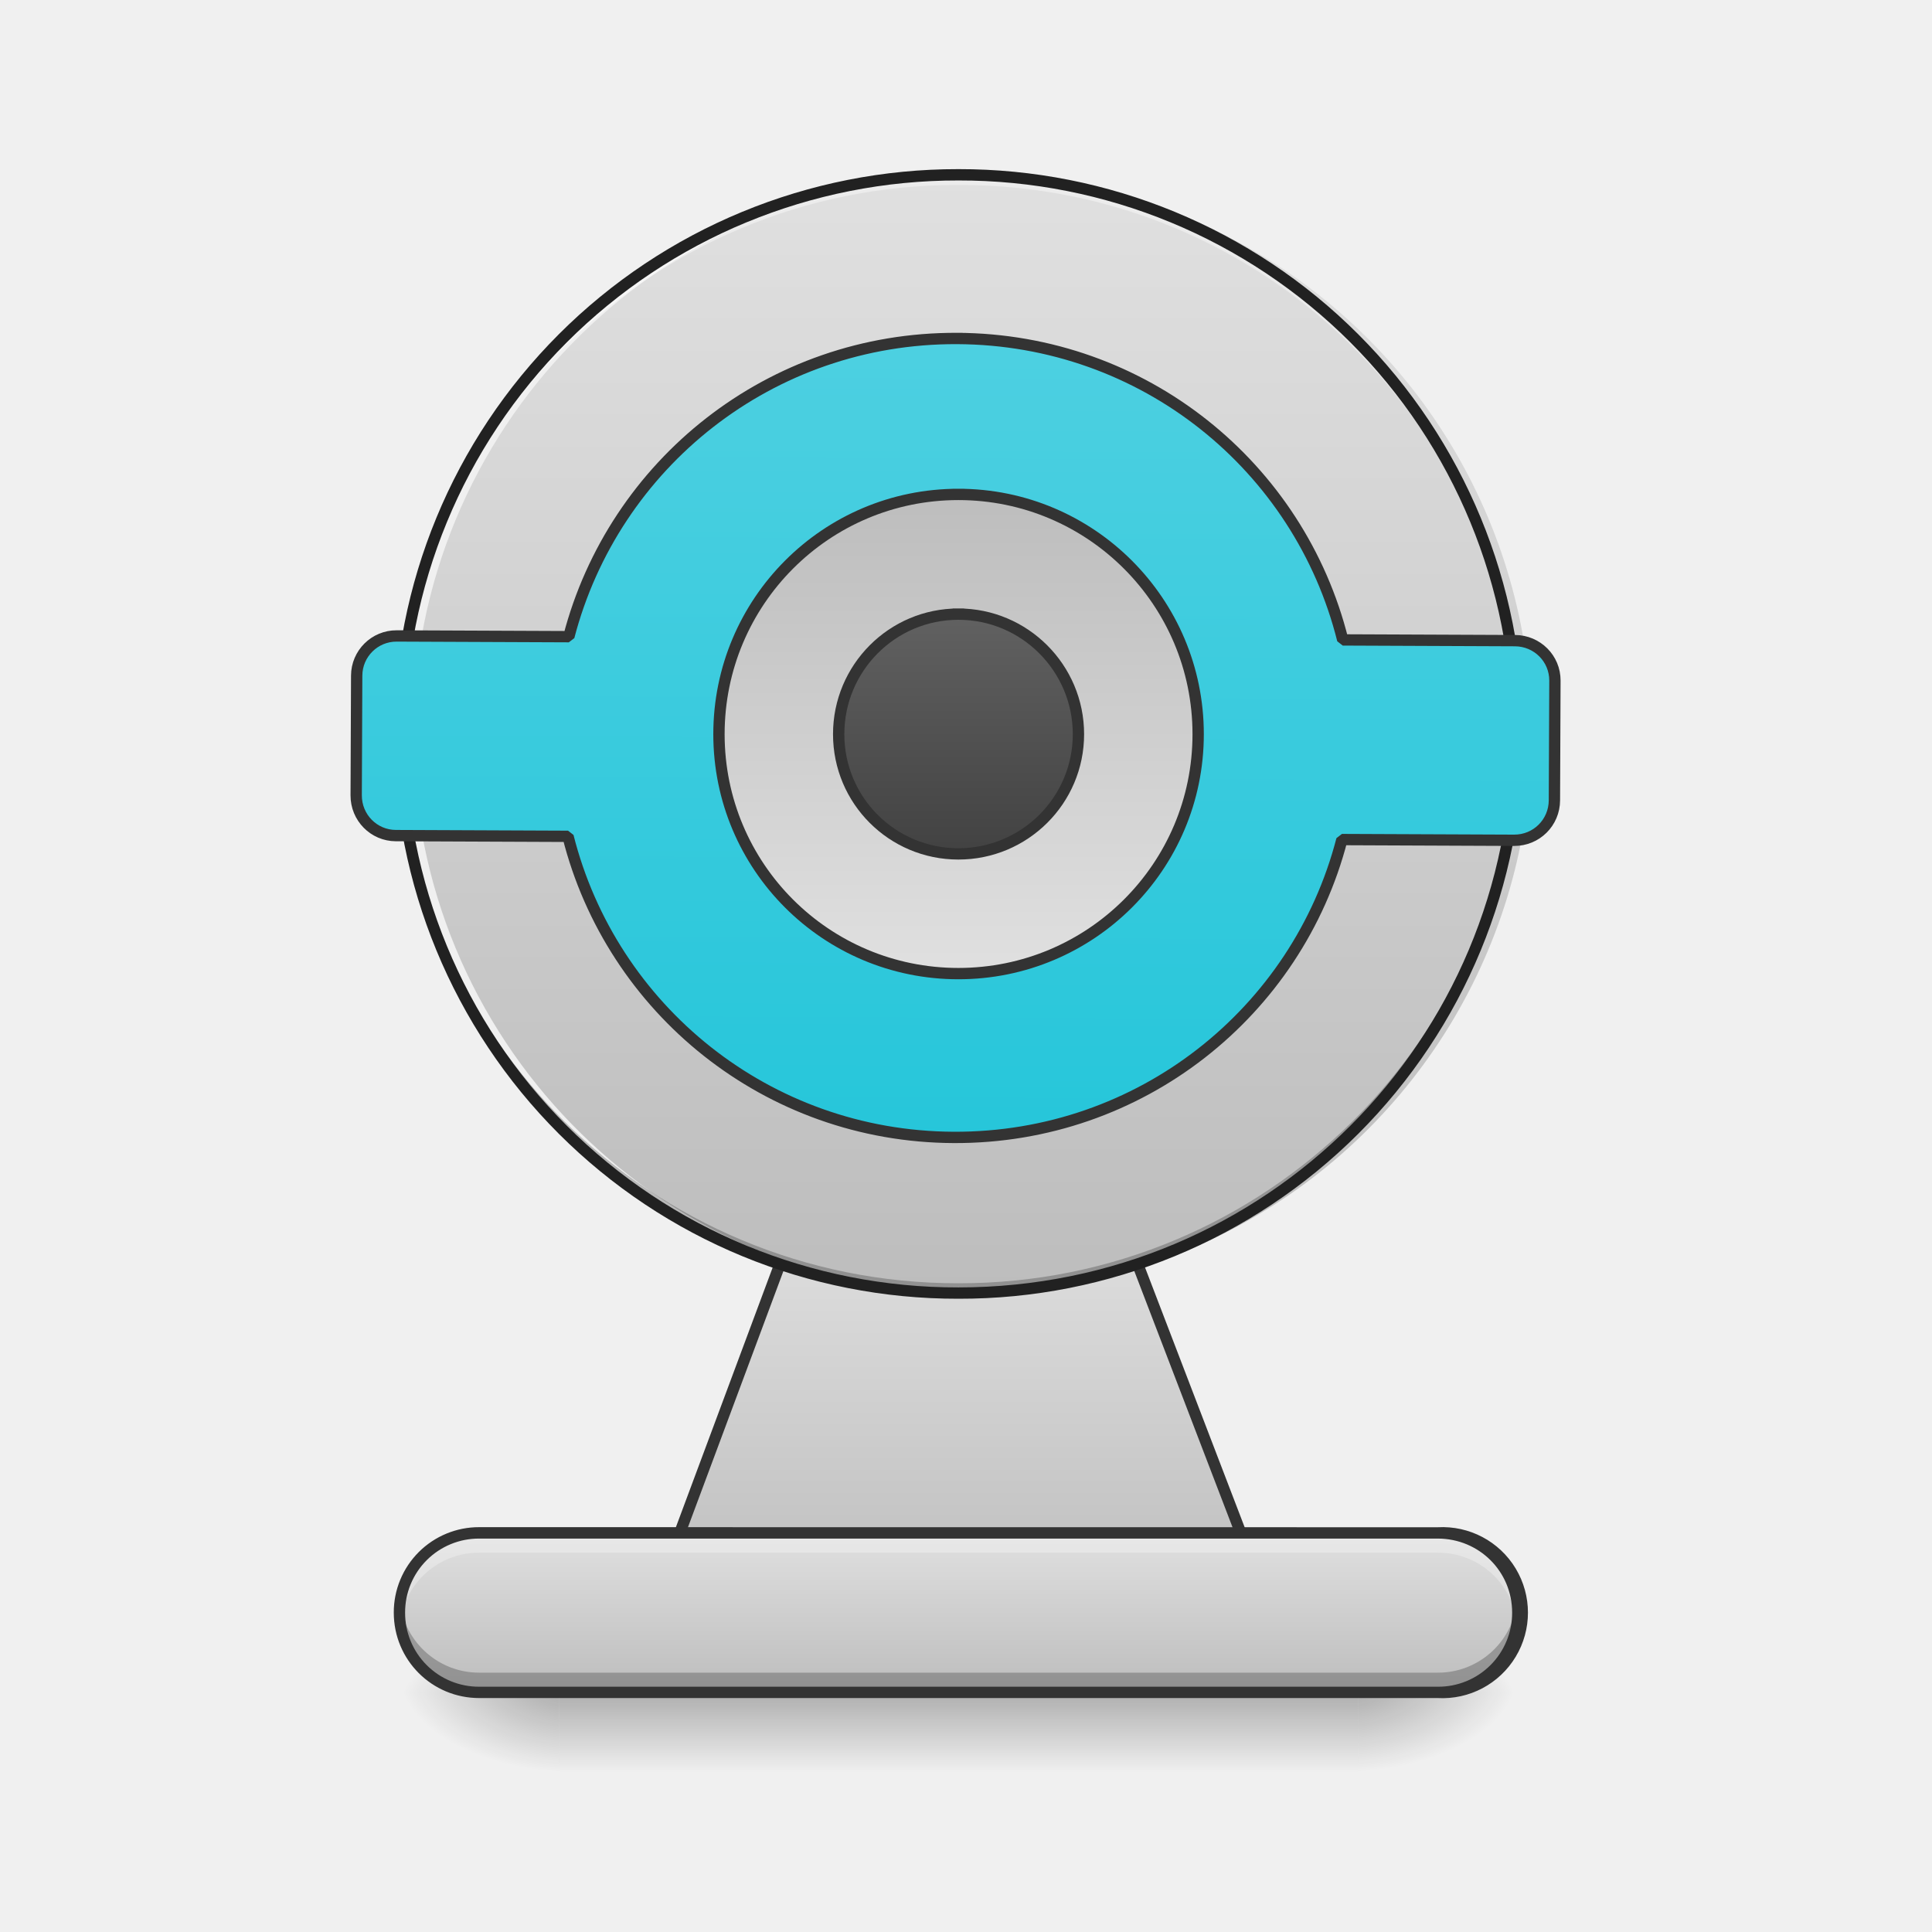
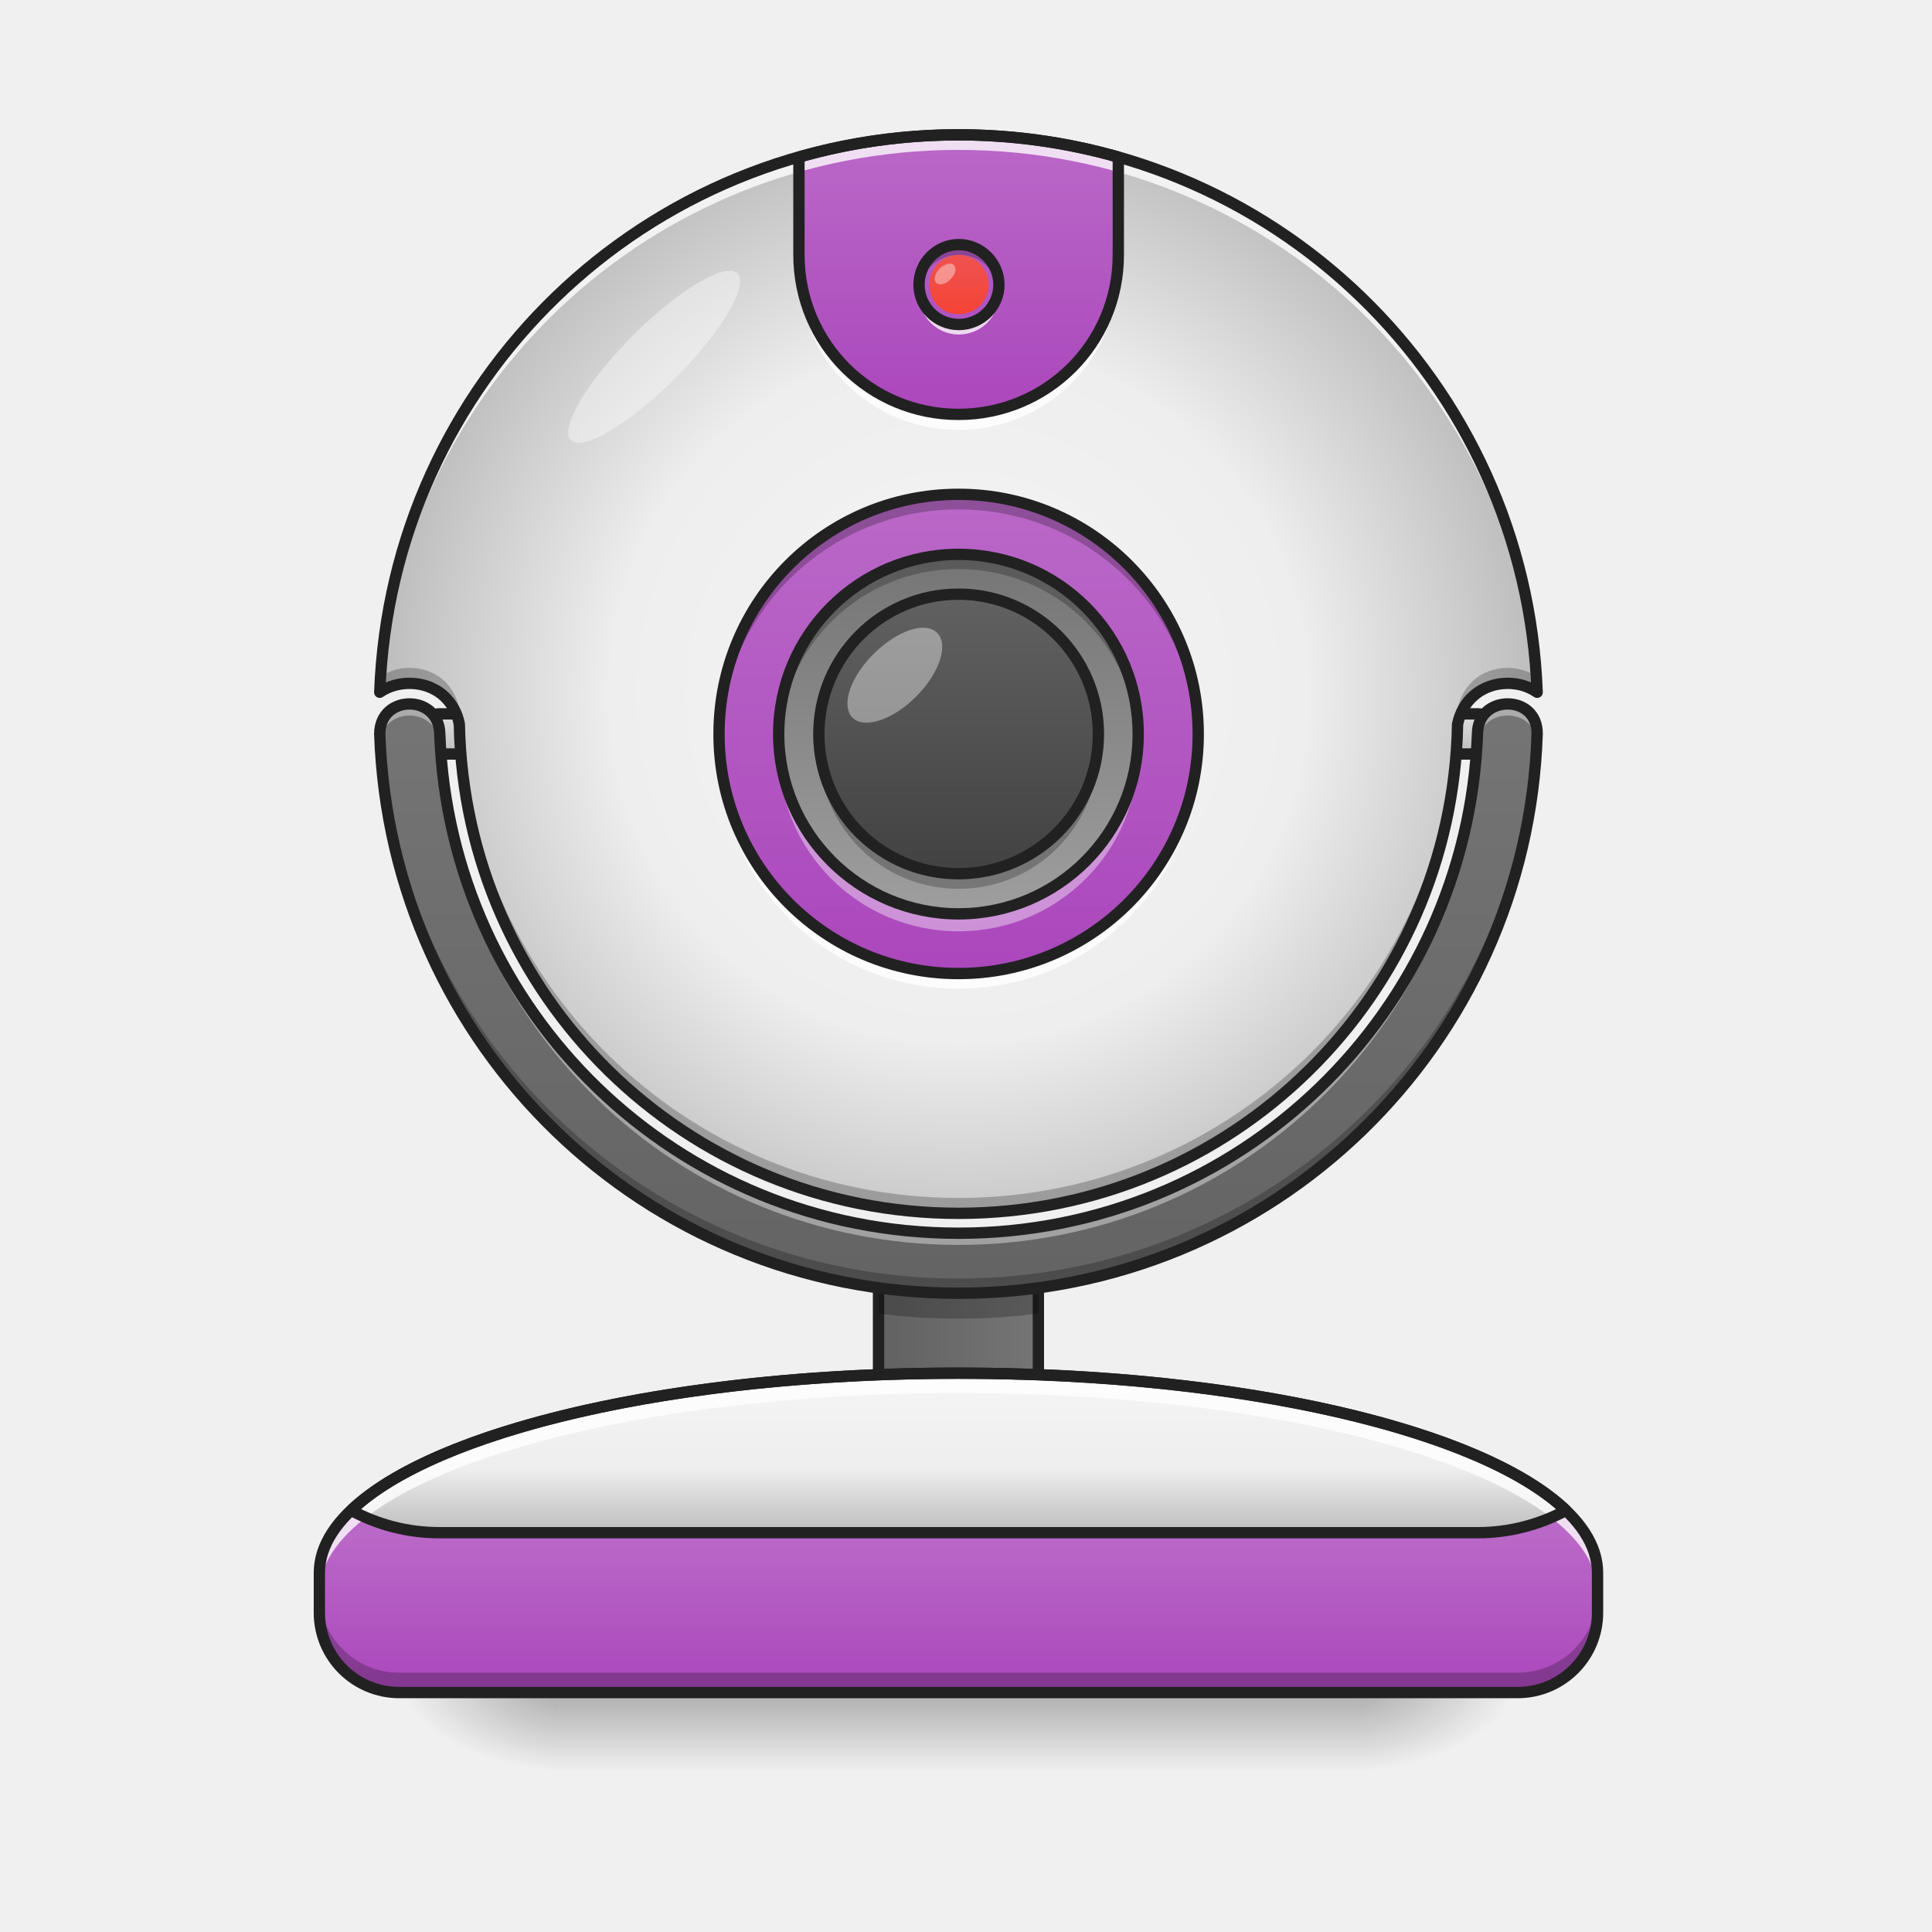
- <svg xmlns="http://www.w3.org/2000/svg" width="22pt" height="22pt" viewBox="0 0 22 22">
+ <svg xmlns="http://www.w3.org/2000/svg" width="22px" height="22px" viewBox="0 0 22 22" version="1.1">
  <defs>
-     <radialGradient id="a" gradientUnits="userSpaceOnUse" cx="450.909" cy="189.579" fx="450.909" fy="189.579" r="21.167" gradientTransform="matrix(0 -.05372 -.09669 0 33.566 43.722)">
-       <stop offset="0" stop-opacity=".314" />
-       <stop offset=".222" stop-opacity=".275" />
-       <stop offset="1" stop-opacity="0" />
+     <linearGradient id="linear0" gradientUnits="userSpaceOnUse" x1="119.062" y1="-15.208" x2="119.062" y2="-25.792">
+       <stop offset="0" style="stop-color:rgb(74.118%,74.118%,74.118%);stop-opacity:1;" />
+       <stop offset="1" style="stop-color:rgb(87.843%,87.843%,87.843%);stop-opacity:1;" />
+     </linearGradient>
+     <linearGradient id="linear1" gradientUnits="userSpaceOnUse" x1="254" y1="233.5" x2="254" y2="254.667" gradientTransform="matrix(0.0429729,0,0,0.0429729,-0.00000262285,9.239165)">
+       <stop offset="0" style="stop-color:rgb(0%,0%,0%);stop-opacity:0.275;" />
+       <stop offset="1" style="stop-color:rgb(0%,0%,0%);stop-opacity:0;" />
+     </linearGradient>
+     <radialGradient id="radial0" gradientUnits="userSpaceOnUse" cx="450.909" cy="189.579" fx="450.909" fy="189.579" r="21.167" gradientTransform="matrix(0.000000119742,-0.0537161,-0.0966889,-0.0000000698078,33.56584,43.72179)">
+       <stop offset="0" style="stop-color:rgb(0%,0%,0%);stop-opacity:0.314;" />
+       <stop offset="0.222" style="stop-color:rgb(0%,0%,0%);stop-opacity:0.275;" />
+       <stop offset="1" style="stop-color:rgb(0%,0%,0%);stop-opacity:0;" />
    </radialGradient>
-     <radialGradient id="b" gradientUnits="userSpaceOnUse" cx="450.909" cy="189.579" fx="450.909" fy="189.579" r="21.167" gradientTransform="matrix(0 .05372 .09669 0 -11.736 -5.175)">
-       <stop offset="0" stop-opacity=".314" />
-       <stop offset=".222" stop-opacity=".275" />
-       <stop offset="1" stop-opacity="0" />
+     <radialGradient id="radial1" gradientUnits="userSpaceOnUse" cx="450.909" cy="189.579" fx="450.909" fy="189.579" r="21.167" gradientTransform="matrix(-0.000000119742,0.0537161,0.0966889,0.0000000698078,-11.73563,-5.175142)">
+       <stop offset="0" style="stop-color:rgb(0%,0%,0%);stop-opacity:0.314;" />
+       <stop offset="0.222" style="stop-color:rgb(0%,0%,0%);stop-opacity:0.275;" />
+       <stop offset="1" style="stop-color:rgb(0%,0%,0%);stop-opacity:0;" />
    </radialGradient>
-     <radialGradient id="c" gradientUnits="userSpaceOnUse" cx="450.909" cy="189.579" fx="450.909" fy="189.579" r="21.167" gradientTransform="matrix(0 -.05372 .09669 0 -11.736 43.722)">
-       <stop offset="0" stop-opacity=".314" />
-       <stop offset=".222" stop-opacity=".275" />
-       <stop offset="1" stop-opacity="0" />
+     <radialGradient id="radial2" gradientUnits="userSpaceOnUse" cx="450.909" cy="189.579" fx="450.909" fy="189.579" r="21.167" gradientTransform="matrix(-0.000000119742,-0.0537161,0.0966889,-0.0000000698078,-11.73563,43.72179)">
+       <stop offset="0" style="stop-color:rgb(0%,0%,0%);stop-opacity:0.314;" />
+       <stop offset="0.222" style="stop-color:rgb(0%,0%,0%);stop-opacity:0.275;" />
+       <stop offset="1" style="stop-color:rgb(0%,0%,0%);stop-opacity:0;" />
    </radialGradient>
-     <radialGradient id="d" gradientUnits="userSpaceOnUse" cx="450.909" cy="189.579" fx="450.909" fy="189.579" r="21.167" gradientTransform="matrix(0 .05372 -.09669 0 33.566 -5.175)">
-       <stop offset="0" stop-opacity=".314" />
-       <stop offset=".222" stop-opacity=".275" />
-       <stop offset="1" stop-opacity="0" />
+     <radialGradient id="radial3" gradientUnits="userSpaceOnUse" cx="450.909" cy="189.579" fx="450.909" fy="189.579" r="21.167" gradientTransform="matrix(0.000000119742,0.0537161,-0.0966889,0.0000000698078,33.56584,-5.175142)">
+       <stop offset="0" style="stop-color:rgb(0%,0%,0%);stop-opacity:0.314;" />
+       <stop offset="0.222" style="stop-color:rgb(0%,0%,0%);stop-opacity:0.275;" />
+       <stop offset="1" style="stop-color:rgb(0%,0%,0%);stop-opacity:0;" />
    </radialGradient>
-     <linearGradient id="e" gradientUnits="userSpaceOnUse" x1="255.323" y1="233.5" x2="255.323" y2="254.667" gradientTransform="matrix(.00919 0 0 .04297 8.343 9.24)">
-       <stop offset="0" stop-opacity=".275" />
-       <stop offset="1" stop-opacity="0" />
+     <linearGradient id="linear2" gradientUnits="userSpaceOnUse" x1="232.833" y1="143.542" x2="275.167" y2="143.542">
+       <stop offset="0" style="stop-color:rgb(38.039%,38.039%,38.039%);stop-opacity:1;" />
+       <stop offset="1" style="stop-color:rgb(45.882%,45.882%,45.882%);stop-opacity:1;" />
    </linearGradient>
-     <linearGradient id="f" gradientUnits="userSpaceOnUse" x1="254" y1="212.333" x2="254" y2="106.5">
-       <stop offset="0" stop-color="#bdbdbd" />
-       <stop offset="1" stop-color="#e0e0e0" />
+     <linearGradient id="linear3" gradientUnits="userSpaceOnUse" x1="920" y1="1535.118" x2="920" y2="1695.118" gradientTransform="matrix(0.0113699,0,0,0.0113699,0,0)">
+       <stop offset="0" style="stop-color:rgb(72.941%,40.784%,78.431%);stop-opacity:1;" />
+       <stop offset="1" style="stop-color:rgb(67.059%,27.843%,73.725%);stop-opacity:1;" />
    </linearGradient>
-     <linearGradient id="g" gradientUnits="userSpaceOnUse" x1="275.166" y1="233.5" x2="275.166" y2="-62.833" gradientTransform="matrix(.04297 0 0 .04297 -2.274 4.691)">
-       <stop offset="0" stop-color="#bdbdbd" />
-       <stop offset="1" stop-color="#e0e0e0" />
+     <linearGradient id="linear4" gradientUnits="userSpaceOnUse" x1="119.062" y1="-15.208" x2="119.062" y2="-25.792">
+       <stop offset="0" style="stop-color:rgb(74.118%,74.118%,74.118%);stop-opacity:1;" />
+       <stop offset="1" style="stop-color:rgb(87.843%,87.843%,87.843%);stop-opacity:1;" />
    </linearGradient>
-     <linearGradient id="h" gradientUnits="userSpaceOnUse" x1="254" y1="85.333" x2="254" y2="-126.333" gradientTransform="matrix(3.77953 0 0 3.77953 0 812.598)">
-       <stop offset="0" stop-color="#26c6da" />
-       <stop offset="1" stop-color="#4dd0e1" />
+     <linearGradient id="linear5" gradientUnits="userSpaceOnUse" x1="960" y1="1375.118" x2="960" y2="695.118" gradientTransform="matrix(0.0113699,0,0,0.0113699,0,0)">
+       <stop offset="0" style="stop-color:rgb(38.039%,38.039%,38.039%);stop-opacity:1;" />
+       <stop offset="1" style="stop-color:rgb(45.882%,45.882%,45.882%);stop-opacity:1;" />
    </linearGradient>
-     <linearGradient id="i" gradientUnits="userSpaceOnUse" x1="264.583" y1="-84" x2="264.583" y2="43">
-       <stop offset="0" stop-color="#bdbdbd" />
-       <stop offset="1" stop-color="#e0e0e0" />
+     <radialGradient id="radial4" gradientUnits="userSpaceOnUse" cx="960" cy="699.546" fx="960" fy="699.546" r="579.602" gradientTransform="matrix(0.0113699,0,0,0.0113777,0.0000000145373,-0.0558107)">
+       <stop offset="0" style="stop-color:rgb(96.078%,96.078%,96.078%);stop-opacity:1;" />
+       <stop offset="0.6" style="stop-color:rgb(93.333%,93.333%,93.333%);stop-opacity:1;" />
+       <stop offset="1" style="stop-color:rgb(74.118%,74.118%,74.118%);stop-opacity:1;" />
+     </radialGradient>
+     <linearGradient id="linear6" gradientUnits="userSpaceOnUse" x1="264.583" y1="-84" x2="264.583" y2="43" gradientTransform="matrix(0.0429729,0,0,0.0429729,0,9.239163)">
+       <stop offset="0" style="stop-color:rgb(72.941%,40.784%,78.431%);stop-opacity:1;" />
+       <stop offset="1" style="stop-color:rgb(67.059%,27.843%,73.725%);stop-opacity:1;" />
    </linearGradient>
-     <linearGradient id="j" gradientUnits="userSpaceOnUse" x1="254" y1="233.5" x2="254" y2="191.167" gradientTransform="matrix(.04297 0 0 .04297 0 9.24)">
-       <stop offset="0" stop-color="#bdbdbd" />
-       <stop offset="1" stop-color="#e0e0e0" />
+     <linearGradient id="linear7" gradientUnits="userSpaceOnUse" x1="275.167" y1="148.833" x2="275.167" y2="191.167" gradientTransform="matrix(0.0429729,0,0,0.0429729,0,9.239163)">
+       <stop offset="0" style="stop-color:rgb(96.078%,96.078%,96.078%);stop-opacity:1;" />
+       <stop offset="0.6" style="stop-color:rgb(93.333%,93.333%,93.333%);stop-opacity:1;" />
+       <stop offset="1" style="stop-color:rgb(74.118%,74.118%,74.118%);stop-opacity:1;" />
    </linearGradient>
-     <linearGradient id="k" gradientUnits="userSpaceOnUse" x1="243.417" y1="11.25" x2="243.417" y2="-52.25">
-       <stop offset="0" stop-color="#424242" />
-       <stop offset="1" stop-color="#616161" />
+     <linearGradient id="linear8" gradientUnits="userSpaceOnUse" x1="960" y1="135.118" x2="960" y2="415.118" gradientTransform="matrix(0.0113699,0,0,0.0113699,0,0)">
+       <stop offset="0" style="stop-color:rgb(72.941%,40.784%,78.431%);stop-opacity:1;" />
+       <stop offset="1" style="stop-color:rgb(67.059%,27.843%,73.725%);stop-opacity:1;" />
+     </linearGradient>
+     <linearGradient id="linear9" gradientUnits="userSpaceOnUse" x1="259.292" y1="-68.125" x2="259.292" y2="27.125" gradientTransform="matrix(0.0429729,0,0,0.0429729,0,9.239163)">
+       <stop offset="0" style="stop-color:rgb(45.882%,45.882%,45.882%);stop-opacity:1;" />
+       <stop offset="1" style="stop-color:rgb(61.961%,61.961%,61.961%);stop-opacity:1;" />
+     </linearGradient>
+     <linearGradient id="linear10" gradientUnits="userSpaceOnUse" x1="254" y1="27.125" x2="254" y2="-68.125" gradientTransform="matrix(0.0334233,0,0,0.0334233,2.425579,9.043398)">
+       <stop offset="0" style="stop-color:rgb(25.882%,25.882%,25.882%);stop-opacity:1;" />
+       <stop offset="1" style="stop-color:rgb(38.039%,38.039%,38.039%);stop-opacity:1;" />
+     </linearGradient>
+     <linearGradient id="linear11" gradientUnits="userSpaceOnUse" x1="169.333" y1="-15.208" x2="169.333" y2="-25.792" gradientTransform="matrix(0.0637756,0,0,0.0637756,0.119381,4.549167)">
+       <stop offset="0" style="stop-color:rgb(95.686%,26.275%,21.176%);stop-opacity:1;" />
+       <stop offset="1" style="stop-color:rgb(93.725%,32.549%,31.373%);stop-opacity:1;" />
    </linearGradient>
  </defs>
-   <path d="M15.465 19.273h1.816v-.91h-1.816zm0 0" fill="url(#a)" />
-   <path d="M6.367 19.273h-1.82v.91h1.82zm0 0" fill="url(#b)" />
-   <path d="M6.367 19.273h-1.82v-.91h1.82zm0 0" fill="url(#c)" />
-   <path d="M15.465 19.273h1.816v.91h-1.816zm0 0" fill="url(#d)" />
-   <path d="M6.367 18.82h9.098v1.364H6.367zm0 0" fill="url(#e)" />
-   <path d="M232.796 85.335h42.36c11.726 0 16.998 10.18 21.18 21.18l32.45 84.628c4.273 10.999-41.904 21.18-53.63 21.18h-42.36c-11.726 0-56.722-10.181-52.631-21.18l31.542-84.628c4.09-11 9.363-21.18 21.089-21.18zm0 0" transform="matrix(.04297 0 0 .04297 0 9.24)" fill="url(#f)" stroke-width="3" stroke-linecap="square" stroke-linejoin="bevel" stroke="#333" />
-   <path d="M10.914 1.992a6.368 6.368 0 1 1-.002 12.732 6.368 6.368 0 0 1 .002-12.732zm0 0" fill="url(#g)" />
-   <path d="M10.914 1.992A6.353 6.353 0 0 0 4.547 8.36v.055a6.353 6.353 0 0 1 6.367-6.309 6.353 6.353 0 0 1 6.367 6.31v-.056a6.353 6.353 0 0 0-6.367-6.367zm0 0" fill="#fff" fill-opacity=".392" />
-   <path d="M10.914 14.727a6.353 6.353 0 0 1-6.367-6.368v-.058a6.357 6.357 0 0 0 6.367 6.312 6.357 6.357 0 0 0 6.367-6.312v.058a6.353 6.353 0 0 1-6.367 6.368zm0 0" fill-opacity=".235" />
-   <path d="M10.914 1.926a6.418 6.418 0 0 0-6.43 6.433 6.415 6.415 0 0 0 6.43 6.43 6.418 6.418 0 0 0 6.434-6.43 6.422 6.422 0 0 0-6.434-6.433zm0 .129a6.292 6.292 0 0 1 6.305 6.304c0 3.493-2.813 6.301-6.305 6.301a6.285 6.285 0 0 1-6.3-6.3 6.288 6.288 0 0 1 6.3-6.305zm0 0" fill="#212121" />
-   <path d="M959.908 334.972c-186.897 0-343.217 127.117-387.536 300.272H399.905c-21.988 0-39.853 17.865-39.853 39.853v119.902c0 22.332 17.865 40.197 39.853 40.197h172.467c44.32 172.81 200.64 299.928 387.536 299.928 187.24 0 343.561-127.117 387.537-299.928h172.467c22.332 0 40.197-17.865 40.197-40.197V675.097c0-21.988-17.865-39.853-40.197-39.853h-172.467c-43.976-173.155-200.296-300.272-387.537-300.272zm0 0" transform="rotate(.24) scale(.01137)" fill="url(#h)" stroke-width="11.339" stroke-linecap="square" stroke-linejoin="bevel" stroke="#333" />
-   <path d="M253.976-84.013c35.087 0 63.54 28.452 63.54 63.54 0 35.087-28.453 63.448-63.54 63.448-35.088 0-63.449-28.36-63.449-63.448s28.361-63.54 63.449-63.54zm0 0" transform="matrix(.04297 0 0 .04297 0 9.24)" fill="url(#i)" stroke-width="3" stroke-linecap="square" stroke-linejoin="bevel" stroke="#333" />
-   <path d="M5.457 17.453h10.914a.911.911 0 0 1 0 1.82H5.457a.911.911 0 0 1 0-1.82zm0 0" fill="url(#j)" />
-   <path d="M253.976-52.288c17.544 0 31.815 14.271 31.815 31.815S271.52 11.25 253.976 11.25s-31.724-14.18-31.724-31.724 14.18-31.815 31.724-31.815zm0 0" transform="matrix(.04297 0 0 .04297 0 9.24)" fill="url(#k)" stroke-width="3" stroke-linecap="square" stroke-linejoin="bevel" stroke="#333" />
-   <path d="M5.457 17.453a.909.909 0 0 0-.902 1.024.908.908 0 0 1 .902-.797h10.914c.469 0 .848.347.902.797.008-.036.008-.075.008-.114a.909.909 0 0 0-.91-.91zm0 0" fill="#f6f6f6" fill-opacity=".392" />
-   <path d="M4.555 18.25c-.004.04-.008.074-.008.113 0 .504.406.91.91.91h10.914c.504 0 .91-.406.91-.91 0-.039 0-.074-.008-.113a.905.905 0 0 1-.902.797H5.457a.908.908 0 0 1-.902-.797zm0 0" fill-opacity=".235" />
-   <path d="M5.457 17.39a.97.97 0 0 0-.973.973c0 .54.434.973.973.973h10.914a.974.974 0 1 0 0-1.945zm0 .13h10.914c.473 0 .848.375.848.843a.841.841 0 0 1-.848.844H5.457a.84.84 0 0 1-.844-.844.84.84 0 0 1 .844-.843zm0 0" fill="#333" />
+   <g id="surface1">
+     <path style="fill-rule:nonzero;fill:url(#linear0);stroke-width:3;stroke-linecap:round;stroke-linejoin:round;stroke:rgb(12.941%,12.941%,12.941%);stroke-opacity:1;stroke-miterlimit:4;" d="M 116.452 -25.836 L 121.724 -25.836 C 124.633 -25.836 126.996 -23.382 126.996 -20.473 C 126.996 -17.564 124.633 -15.201 121.724 -15.201 L 116.452 -15.201 C 113.452 -15.201 111.089 -17.564 111.089 -20.473 C 111.089 -23.382 113.452 -25.836 116.452 -25.836 Z M 116.452 -25.836 " transform="matrix(0.0429729,0,0,0.0429729,11.5973,9.239163)" />
+     <path style=" stroke:none;fill-rule:nonzero;fill:url(#linear1);" d="M 6.367 19.273 L 15.465 19.273 L 15.465 20.184 L 6.367 20.184 Z M 6.367 19.273 " />
+     <path style=" stroke:none;fill-rule:nonzero;fill:url(#radial0);" d="M 15.465 19.273 L 17.281 19.273 L 17.281 18.363 L 15.465 18.363 Z M 15.465 19.273 " />
+     <path style=" stroke:none;fill-rule:nonzero;fill:url(#radial1);" d="M 6.367 19.273 L 4.547 19.273 L 4.547 20.184 L 6.367 20.184 Z M 6.367 19.273 " />
+     <path style=" stroke:none;fill-rule:nonzero;fill:url(#radial2);" d="M 6.367 19.273 L 4.547 19.273 L 4.547 18.363 L 6.367 18.363 Z M 6.367 19.273 " />
+     <path style=" stroke:none;fill-rule:nonzero;fill:url(#radial3);" d="M 15.465 19.273 L 17.281 19.273 L 17.281 20.184 L 15.465 20.184 Z M 15.465 19.273 " />
+     <path style="fill-rule:nonzero;fill:url(#linear2);stroke-width:3;stroke-linecap:round;stroke-linejoin:round;stroke:rgb(12.941%,12.941%,12.941%);stroke-opacity:1;stroke-miterlimit:4;" d="M 243.431 117.059 L 264.611 117.059 C 270.429 117.059 275.156 121.786 275.156 127.695 L 275.156 159.419 C 275.156 165.236 270.429 169.963 264.611 169.963 L 243.431 169.963 C 237.614 169.963 232.796 165.236 232.796 159.419 L 232.796 127.695 C 232.796 121.786 237.614 117.059 243.431 117.059 Z M 243.431 117.059 " transform="matrix(0.0429729,0,0,0.0429729,0,9.239163)" />
+     <path style=" stroke:none;fill-rule:nonzero;fill:url(#linear3);" d="M 10.914 15.637 C 6.883 15.637 3.637 16.648 3.637 17.91 L 3.637 18.363 C 3.637 18.867 4.043 19.273 4.547 19.273 L 17.281 19.273 C 17.785 19.273 18.191 18.867 18.191 18.363 L 18.191 17.91 C 18.191 16.648 14.945 15.637 10.914 15.637 Z M 10.914 15.637 " />
+     <path style="fill-rule:nonzero;fill:url(#linear4);stroke-width:3;stroke-linecap:round;stroke-linejoin:round;stroke:rgb(12.941%,12.941%,12.941%);stroke-opacity:1;stroke-miterlimit:4;" d="M 116.443 -25.836 L 121.716 -25.836 C 124.624 -25.836 126.988 -23.382 126.988 -20.473 C 126.988 -17.564 124.624 -15.201 121.716 -15.201 L 116.443 -15.201 C 113.535 -15.201 111.08 -17.564 111.08 -20.473 C 111.08 -23.382 113.535 -25.836 116.443 -25.836 Z M 116.443 -25.836 " transform="matrix(0.0429729,0,0,0.0429729,0,9.239163)" />
+     <path style=" stroke:none;fill-rule:nonzero;fill:url(#linear5);" d="M 4.664 8.016 C 4.492 8.016 4.324 8.129 4.324 8.359 C 4.445 11.906 7.336 14.727 10.914 14.727 C 14.492 14.727 17.387 11.906 17.504 8.359 C 17.508 8.129 17.34 8.016 17.168 8.016 C 16.996 8.016 16.824 8.129 16.824 8.359 C 16.703 11.527 14.113 14.043 10.914 14.043 C 7.715 14.043 5.125 11.527 5.008 8.359 C 5.004 8.129 4.832 8.016 4.664 8.016 Z M 4.664 8.016 " />
+     <path style=" stroke:none;fill-rule:nonzero;fill:url(#radial4);" d="M 10.914 1.535 C 7.344 1.535 4.453 4.348 4.324 7.883 C 4.426 7.812 4.547 7.781 4.664 7.781 C 4.801 7.781 4.941 7.824 5.055 7.926 C 5.141 8.004 5.207 8.117 5.23 8.246 C 5.293 11.34 7.805 13.816 10.914 13.816 C 14.027 13.816 16.539 11.34 16.598 8.246 C 16.625 8.117 16.688 8.004 16.777 7.926 C 16.891 7.824 17.031 7.781 17.168 7.781 C 17.285 7.781 17.402 7.812 17.504 7.883 C 17.375 4.348 14.484 1.535 10.914 1.535 Z M 10.914 1.535 " />
+     <path style=" stroke:none;fill-rule:nonzero;fill:url(#linear6);" d="M 10.914 5.629 C 12.422 5.629 13.645 6.852 13.645 8.359 C 13.645 9.867 12.422 11.086 10.914 11.086 C 9.406 11.086 8.188 9.867 8.188 8.359 C 8.188 6.852 9.406 5.629 10.914 5.629 Z M 10.914 5.629 " />
+     <path style=" stroke:none;fill-rule:nonzero;fill:rgb(36.863%,36.863%,36.863%);fill-opacity:1;" d="M 10.918 2.785 C 11.168 2.785 11.375 2.992 11.375 3.242 C 11.375 3.492 11.168 3.695 10.918 3.695 C 10.668 3.695 10.465 3.492 10.465 3.242 C 10.465 2.992 10.668 2.785 10.918 2.785 Z M 10.918 2.785 " />
+     <path style=" stroke:none;fill-rule:nonzero;fill:url(#linear7);" d="M 10.914 15.637 C 7.68 15.637 4.949 16.289 4 17.199 C 4.297 17.359 4.637 17.453 5.004 17.453 L 16.828 17.453 C 17.191 17.453 17.535 17.359 17.832 17.199 C 16.879 16.289 14.152 15.637 10.914 15.637 Z M 10.914 15.637 " />
+     <path style=" stroke:none;fill-rule:nonzero;fill:rgb(100%,100%,100%);fill-opacity:0.784;" d="M 10.914 15.637 C 6.883 15.637 3.637 16.648 3.637 17.91 L 3.637 18.137 C 3.637 16.875 6.883 15.863 10.914 15.863 C 14.945 15.863 18.191 16.875 18.191 18.137 L 18.191 17.91 C 18.191 16.648 14.945 15.637 10.914 15.637 Z M 10.914 15.637 " />
+     <path style=" stroke:none;fill-rule:nonzero;fill:rgb(0%,0%,0%);fill-opacity:0.235;" d="M 3.637 18.137 L 3.637 18.363 C 3.637 18.867 4.043 19.273 4.547 19.273 L 17.281 19.273 C 17.785 19.273 18.191 18.867 18.191 18.363 L 18.191 18.137 C 18.191 18.641 17.785 19.047 17.281 19.047 L 4.547 19.047 C 4.043 19.047 3.637 18.641 3.637 18.137 Z M 3.637 18.137 " />
+     <path style="fill:none;stroke-width:11.339;stroke-linecap:round;stroke-linejoin:round;stroke:rgb(12.941%,12.941%,12.941%);stroke-opacity:1;stroke-miterlimit:4;" d="M 959.908 1375.273 C 605.354 1375.273 319.855 1464.255 319.855 1575.225 L 319.855 1615.078 C 319.855 1659.398 355.585 1695.128 399.905 1695.128 L 1519.912 1695.128 C 1564.232 1695.128 1599.962 1659.398 1599.962 1615.078 L 1599.962 1575.225 C 1599.962 1464.255 1314.463 1375.273 959.908 1375.273 Z M 959.908 1375.273 " transform="matrix(0.0113699,0,0,0.0113699,0,0)" />
+     <path style=" stroke:none;fill-rule:nonzero;fill:rgb(0%,0%,0%);fill-opacity:0.235;" d="M 10.012 14.656 C 10.008 14.68 10.004 14.703 10.004 14.727 L 10.004 14.957 C 10.301 14.996 10.605 15.016 10.914 15.016 C 11.223 15.016 11.527 14.996 11.824 14.957 L 11.824 14.727 C 11.824 14.703 11.824 14.68 11.82 14.656 C 11.523 14.699 11.223 14.719 10.914 14.719 C 10.609 14.719 10.305 14.699 10.012 14.656 Z M 10.012 14.656 " />
+     <path style=" stroke:none;fill-rule:nonzero;fill:rgb(100%,100%,100%);fill-opacity:0.392;" d="M 4.664 8.016 C 4.492 8.016 4.324 8.129 4.324 8.359 C 4.324 8.383 4.328 8.41 4.328 8.438 C 4.352 8.246 4.508 8.148 4.664 8.148 C 4.832 8.148 5.004 8.266 5.008 8.492 C 5.125 11.66 7.715 14.176 10.914 14.176 C 14.113 14.176 16.703 11.66 16.824 8.492 C 16.824 8.266 16.996 8.148 17.168 8.148 C 17.324 8.148 17.48 8.246 17.504 8.438 C 17.504 8.41 17.504 8.383 17.504 8.359 C 17.508 8.129 17.34 8.016 17.168 8.016 C 16.996 8.016 16.824 8.129 16.824 8.359 C 16.703 11.527 14.113 14.043 10.914 14.043 C 7.715 14.043 5.125 11.527 5.008 8.359 C 5.004 8.129 4.832 8.016 4.664 8.016 Z M 4.664 8.016 " />
+     <path style=" stroke:none;fill-rule:nonzero;fill:rgb(0%,0%,0%);fill-opacity:0.235;" d="M 17.5 8.293 C 17.332 11.793 14.457 14.559 10.914 14.559 C 7.371 14.559 4.5 11.793 4.328 8.293 C 4.324 8.312 4.324 8.336 4.324 8.359 C 4.445 11.906 7.336 14.727 10.914 14.727 C 14.492 14.727 17.387 11.906 17.504 8.359 C 17.508 8.336 17.504 8.312 17.5 8.293 Z M 17.5 8.293 " />
+     <path style="fill:none;stroke-width:11.339;stroke-linecap:round;stroke-linejoin:round;stroke:rgb(12.941%,12.941%,12.941%);stroke-opacity:1;stroke-miterlimit:4;" d="M 410.211 704.986 C 395.095 704.986 380.322 714.95 380.322 735.22 C 390.972 1047.173 645.207 1295.224 959.908 1295.224 C 1274.61 1295.224 1529.188 1047.173 1539.495 735.22 C 1539.839 714.95 1525.066 704.986 1509.949 704.986 C 1494.832 704.986 1479.716 714.95 1479.716 735.22 C 1469.065 1013.847 1241.285 1235.1 959.908 1235.1 C 678.532 1235.1 450.752 1013.847 440.445 735.22 C 440.101 714.95 424.984 704.986 410.211 704.986 Z M 410.211 704.986 " transform="matrix(0.0113699,0,0,0.0113699,0,0)" />
+     <path style=" stroke:none;fill-rule:nonzero;fill:url(#linear8);" d="M 10.914 1.535 C 10.285 1.535 9.672 1.625 9.098 1.789 L 9.098 2.902 C 9.098 3.91 9.906 4.719 10.914 4.719 C 11.922 4.719 12.734 3.91 12.734 2.902 L 12.734 1.789 C 12.156 1.625 11.547 1.535 10.914 1.535 Z M 10.914 1.535 " />
+     <path style=" stroke:none;fill-rule:nonzero;fill:rgb(100%,100%,100%);fill-opacity:0.784;" d="M 10.914 1.535 C 7.344 1.535 4.453 4.348 4.324 7.883 C 4.328 7.883 4.332 7.879 4.332 7.879 C 4.551 4.422 7.402 1.707 10.914 1.707 C 14.426 1.707 17.281 4.422 17.496 7.879 C 17.5 7.879 17.504 7.883 17.504 7.883 C 17.375 4.348 14.484 1.535 10.914 1.535 Z M 10.914 1.535 " />
+     <path style=" stroke:none;fill-rule:nonzero;fill:rgb(0%,0%,0%);fill-opacity:0.235;" d="M 4.664 7.605 C 4.551 7.605 4.434 7.637 4.336 7.703 C 4.332 7.762 4.328 7.824 4.324 7.883 C 4.426 7.812 4.547 7.781 4.664 7.781 C 4.801 7.781 4.941 7.824 5.055 7.926 C 5.141 8.004 5.207 8.117 5.23 8.246 C 5.293 11.34 7.805 13.816 10.914 13.816 C 14.027 13.816 16.539 11.34 16.598 8.246 C 16.625 8.117 16.688 8.004 16.777 7.926 C 16.891 7.824 17.031 7.781 17.168 7.781 C 17.285 7.781 17.402 7.812 17.504 7.883 C 17.504 7.824 17.5 7.762 17.496 7.703 C 17.395 7.637 17.281 7.605 17.168 7.605 C 17.031 7.605 16.891 7.648 16.777 7.75 C 16.688 7.828 16.625 7.941 16.598 8.07 C 16.539 11.164 14.027 13.641 10.914 13.641 C 7.805 13.641 5.293 11.164 5.23 8.07 C 5.207 7.941 5.141 7.828 5.055 7.75 C 4.941 7.648 4.801 7.605 4.664 7.605 Z M 4.664 7.605 " />
+     <path style=" stroke:none;fill-rule:nonzero;fill:rgb(100%,100%,100%);fill-opacity:0.392;" d="M 10.914 10.605 C 9.781 10.605 8.867 9.691 8.867 8.559 C 8.867 8.527 8.871 8.5 8.871 8.473 C 8.914 9.566 9.809 10.434 10.914 10.434 C 12.02 10.434 12.914 9.566 12.961 8.473 C 12.961 8.5 12.961 8.527 12.961 8.559 C 12.961 9.691 12.051 10.605 10.914 10.605 Z M 9.324 8.473 C 9.324 8.445 9.324 8.414 9.324 8.387 C 9.324 7.504 10.035 6.793 10.914 6.793 C 11.797 6.793 12.508 7.504 12.508 8.387 C 12.508 8.414 12.508 8.445 12.504 8.473 C 12.461 7.629 11.77 6.965 10.914 6.965 C 10.062 6.965 9.371 7.629 9.324 8.473 Z M 9.324 8.473 " />
+     <path style="fill:none;stroke-width:11.339;stroke-linecap:round;stroke-linejoin:round;stroke:rgb(12.941%,12.941%,12.941%);stroke-opacity:1;stroke-miterlimit:4;" d="M 959.908 135.019 C 645.894 135.019 391.659 382.383 380.322 693.305 C 389.254 687.121 399.905 684.373 410.211 684.373 C 422.236 684.373 434.604 688.152 444.567 697.085 C 452.126 703.956 457.966 713.919 460.028 725.256 C 465.525 997.356 686.434 1215.174 959.908 1215.174 C 1233.726 1215.174 1454.636 997.356 1459.789 725.256 C 1462.194 713.919 1467.691 703.956 1475.593 697.085 C 1485.556 688.152 1497.924 684.373 1509.949 684.373 C 1520.256 684.373 1530.563 687.121 1539.495 693.305 C 1528.158 382.383 1273.923 135.019 959.908 135.019 Z M 959.908 135.019 " transform="matrix(0.0113699,0,0,0.0113699,0,0)" />
+     <path style=" stroke:none;fill-rule:nonzero;fill:rgb(0%,0%,0%);fill-opacity:0.235;" d="M 10.914 5.629 C 9.402 5.629 8.188 6.848 8.188 8.359 C 8.188 8.387 8.188 8.414 8.188 8.445 C 8.234 6.973 9.434 5.801 10.914 5.801 C 12.398 5.801 13.598 6.973 13.641 8.445 C 13.645 8.414 13.645 8.387 13.645 8.359 C 13.645 6.848 12.426 5.629 10.914 5.629 Z M 10.914 5.629 " />
+     <path style=" stroke:none;fill-rule:nonzero;fill:rgb(100%,100%,100%);fill-opacity:0.784;" d="M 10.914 11.258 C 9.402 11.258 8.188 10.039 8.188 8.527 C 8.188 8.5 8.188 8.473 8.188 8.445 C 8.234 9.914 9.434 11.086 10.914 11.086 C 12.398 11.086 13.598 9.914 13.641 8.445 C 13.645 8.473 13.645 8.5 13.645 8.527 C 13.645 10.039 12.426 11.258 10.914 11.258 Z M 10.914 11.258 " />
+     <path style="fill:none;stroke-width:3;stroke-linecap:round;stroke-linejoin:round;stroke:rgb(12.941%,12.941%,12.941%);stroke-opacity:1;stroke-miterlimit:4;" d="M 253.976 -84.013 C 289.063 -84.013 317.515 -55.561 317.515 -20.473 C 317.515 14.614 289.063 42.975 253.976 42.975 C 218.888 42.975 190.527 14.614 190.527 -20.473 C 190.527 -55.561 218.888 -84.013 253.976 -84.013 Z M 253.976 -84.013 " transform="matrix(0.0429729,0,0,0.0429729,0,9.239163)" />
+     <path style=" stroke:none;fill-rule:nonzero;fill:url(#linear9);" d="M 10.914 6.312 C 9.781 6.312 8.867 7.223 8.867 8.359 C 8.867 9.492 9.781 10.406 10.914 10.406 C 12.051 10.406 12.961 9.492 12.961 8.359 C 12.961 7.223 12.051 6.312 10.914 6.312 Z M 10.914 6.766 C 11.797 6.766 12.508 7.477 12.508 8.359 C 12.508 9.238 11.797 9.949 10.914 9.949 C 10.035 9.949 9.324 9.238 9.324 8.359 C 9.324 7.477 10.035 6.766 10.914 6.766 Z M 10.914 6.766 " />
+     <path style=" stroke:none;fill-rule:nonzero;fill:rgb(0%,0%,0%);fill-opacity:0.235;" d="M 10.914 6.312 C 9.781 6.312 8.867 7.223 8.867 8.359 C 8.867 8.387 8.871 8.414 8.871 8.445 C 8.914 7.348 9.809 6.48 10.914 6.48 C 12.02 6.48 12.914 7.348 12.961 8.445 C 12.961 8.414 12.961 8.387 12.961 8.359 C 12.961 7.223 12.051 6.312 10.914 6.312 Z M 9.324 8.445 C 9.324 8.473 9.324 8.5 9.324 8.527 C 9.324 9.41 10.035 10.121 10.914 10.121 C 11.797 10.121 12.508 9.41 12.508 8.527 C 12.508 8.5 12.508 8.473 12.504 8.445 C 12.461 9.285 11.77 9.949 10.914 9.949 C 10.062 9.949 9.371 9.285 9.324 8.445 Z M 9.324 8.445 " />
+     <path style="fill:none;stroke-width:3;stroke-linecap:round;stroke-linejoin:round;stroke:rgb(12.941%,12.941%,12.941%);stroke-opacity:1;stroke-miterlimit:4;" d="M 253.976 -68.105 C 280.337 -68.105 301.608 -46.834 301.608 -20.473 C 301.608 5.797 280.337 27.159 253.976 27.159 C 227.706 27.159 206.344 5.797 206.344 -20.473 C 206.344 -46.834 227.706 -68.105 253.976 -68.105 Z M 253.976 -68.105 " transform="matrix(0.0429729,0,0,0.0429729,0,9.239163)" />
+     <path style=" stroke:none;fill-rule:nonzero;fill:url(#linear10);" d="M 10.914 6.766 C 11.793 6.766 12.508 7.48 12.508 8.359 C 12.508 9.238 11.793 9.949 10.914 9.949 C 10.035 9.949 9.324 9.238 9.324 8.359 C 9.324 7.48 10.035 6.766 10.914 6.766 Z M 10.914 6.766 " />
+     <path style=" stroke:none;fill-rule:nonzero;fill:rgb(100%,100%,100%);fill-opacity:0.392;" d="M 9.949 7.445 C 10.215 7.18 10.539 7.07 10.672 7.207 C 10.805 7.34 10.699 7.664 10.434 7.93 C 10.168 8.199 9.84 8.305 9.707 8.172 C 9.574 8.035 9.68 7.711 9.949 7.445 Z M 9.949 7.445 " />
+     <path style=" stroke:none;fill-rule:nonzero;fill:rgb(100%,100%,100%);fill-opacity:0.392;" d="M 7.207 3.82 C 7.73 3.297 8.266 2.98 8.398 3.113 C 8.531 3.246 8.215 3.781 7.691 4.305 C 7.168 4.828 6.633 5.145 6.5 5.012 C 6.367 4.879 6.684 4.344 7.207 3.82 Z M 7.207 3.82 " />
+     <path style="fill:none;stroke-width:3;stroke-linecap:round;stroke-linejoin:round;stroke:rgb(12.941%,12.941%,12.941%);stroke-opacity:1;stroke-miterlimit:4;" d="M 253.976 -57.56 C 274.428 -57.56 291.063 -40.926 291.063 -20.473 C 291.063 -0.021 274.428 16.523 253.976 16.523 C 233.523 16.523 216.979 -0.021 216.979 -20.473 C 216.979 -40.926 233.523 -57.56 253.976 -57.56 Z M 253.976 -57.56 " transform="matrix(0.0429729,0,0,0.0429729,0,9.239163)" />
+     <path style=" stroke:none;fill-rule:nonzero;fill:url(#linear11);" d="M 10.918 2.902 C 11.105 2.902 11.258 3.055 11.258 3.242 C 11.258 3.43 11.105 3.578 10.918 3.578 C 10.73 3.578 10.582 3.43 10.582 3.242 C 10.582 3.055 10.73 2.902 10.918 2.902 Z M 10.918 2.902 " />
+     <path style=" stroke:none;fill-rule:nonzero;fill:rgb(100%,100%,100%);fill-opacity:0.784;" d="M 10.469 3.297 C 10.465 3.316 10.465 3.336 10.465 3.355 C 10.465 3.605 10.668 3.809 10.918 3.809 C 11.172 3.809 11.375 3.605 11.375 3.355 C 11.375 3.336 11.371 3.316 11.371 3.297 C 11.344 3.523 11.152 3.695 10.918 3.695 C 10.688 3.695 10.496 3.523 10.469 3.297 Z M 10.469 3.297 " />
+     <path style=" stroke:none;fill-rule:nonzero;fill:rgb(0%,0%,0%);fill-opacity:0.235;" d="M 10.469 3.297 C 10.465 3.281 10.465 3.262 10.465 3.242 C 10.465 2.988 10.668 2.785 10.918 2.785 C 11.172 2.785 11.375 2.988 11.375 3.242 C 11.375 3.262 11.371 3.281 11.371 3.297 C 11.344 3.074 11.152 2.902 10.918 2.902 C 10.688 2.902 10.496 3.074 10.469 3.297 Z M 10.469 3.297 " />
+     <path style="fill:none;stroke-width:3;stroke-linecap:round;stroke-linejoin:round;stroke:rgb(12.941%,12.941%,12.941%);stroke-opacity:1;stroke-miterlimit:4;" d="M 254.067 -150.188 C 259.884 -150.188 264.702 -145.37 264.702 -139.553 C 264.702 -133.735 259.884 -129.008 254.067 -129.008 C 248.249 -129.008 243.522 -133.735 243.522 -139.553 C 243.522 -145.37 248.249 -150.188 254.067 -150.188 Z M 254.067 -150.188 " transform="matrix(0.0429729,0,0,0.0429729,0,9.239163)" />
+     <path style=" stroke:none;fill-rule:nonzero;fill:rgb(100%,100%,100%);fill-opacity:0.392;" d="M 10.699 3.059 C 10.758 3.004 10.828 2.984 10.863 3.02 C 10.898 3.055 10.879 3.125 10.824 3.18 C 10.77 3.238 10.695 3.254 10.66 3.219 C 10.629 3.188 10.645 3.113 10.699 3.059 Z M 10.699 3.059 " />
+     <path style=" stroke:none;fill-rule:nonzero;fill:rgb(100%,100%,100%);fill-opacity:0.784;" d="M 9.098 2.902 L 9.098 3.074 C 9.098 4.082 9.906 4.895 10.914 4.895 C 11.922 4.895 12.734 4.082 12.734 3.074 L 12.734 2.902 C 12.734 3.91 11.922 4.723 10.914 4.723 C 9.906 4.723 9.098 3.91 9.098 2.902 Z M 9.098 2.902 " />
+     <path style="fill:none;stroke-width:11.339;stroke-linecap:round;stroke-linejoin:round;stroke:rgb(12.941%,12.941%,12.941%);stroke-opacity:1;stroke-miterlimit:4;" d="M 959.908 135.019 C 904.595 135.019 850.656 142.921 800.153 157.351 L 800.153 255.266 C 800.153 343.904 871.27 415.021 959.908 415.021 C 1048.547 415.021 1120.008 343.904 1120.008 255.266 L 1120.008 157.351 C 1069.161 142.921 1015.565 135.019 959.908 135.019 Z M 959.908 135.019 " transform="matrix(0.0113699,0,0,0.0113699,0,0)" />
+     <path style="fill:none;stroke-width:11.339;stroke-linecap:round;stroke-linejoin:round;stroke:rgb(12.941%,12.941%,12.941%);stroke-opacity:1;stroke-miterlimit:4;" d="M 959.908 1375.273 C 675.44 1375.273 435.291 1432.648 351.806 1512.697 C 377.917 1526.783 407.806 1535.029 440.101 1535.029 L 1480.059 1535.029 C 1512.01 1535.029 1542.244 1526.783 1568.354 1512.697 C 1484.525 1432.648 1244.72 1375.273 959.908 1375.273 Z M 959.908 1375.273 " transform="matrix(0.0113699,0,0,0.0113699,0,0)" />
+   </g>
</svg>
